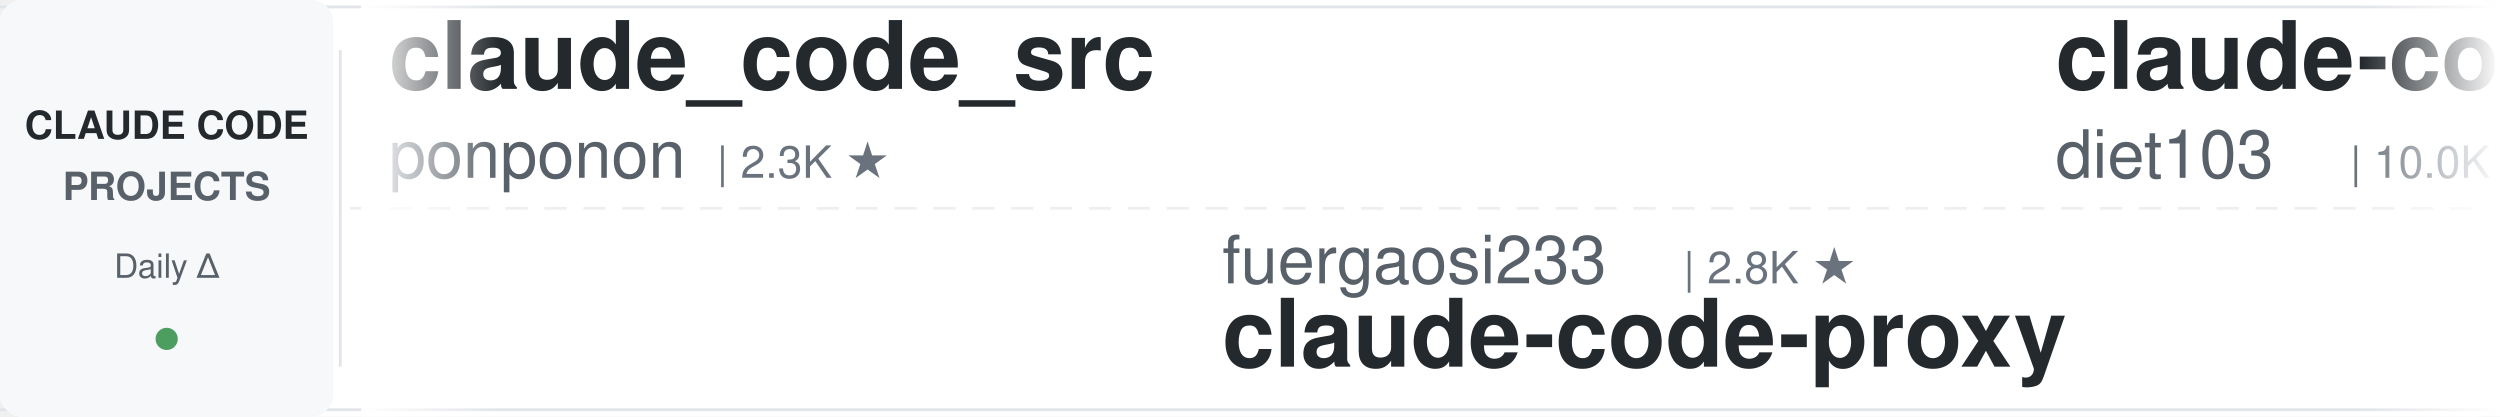
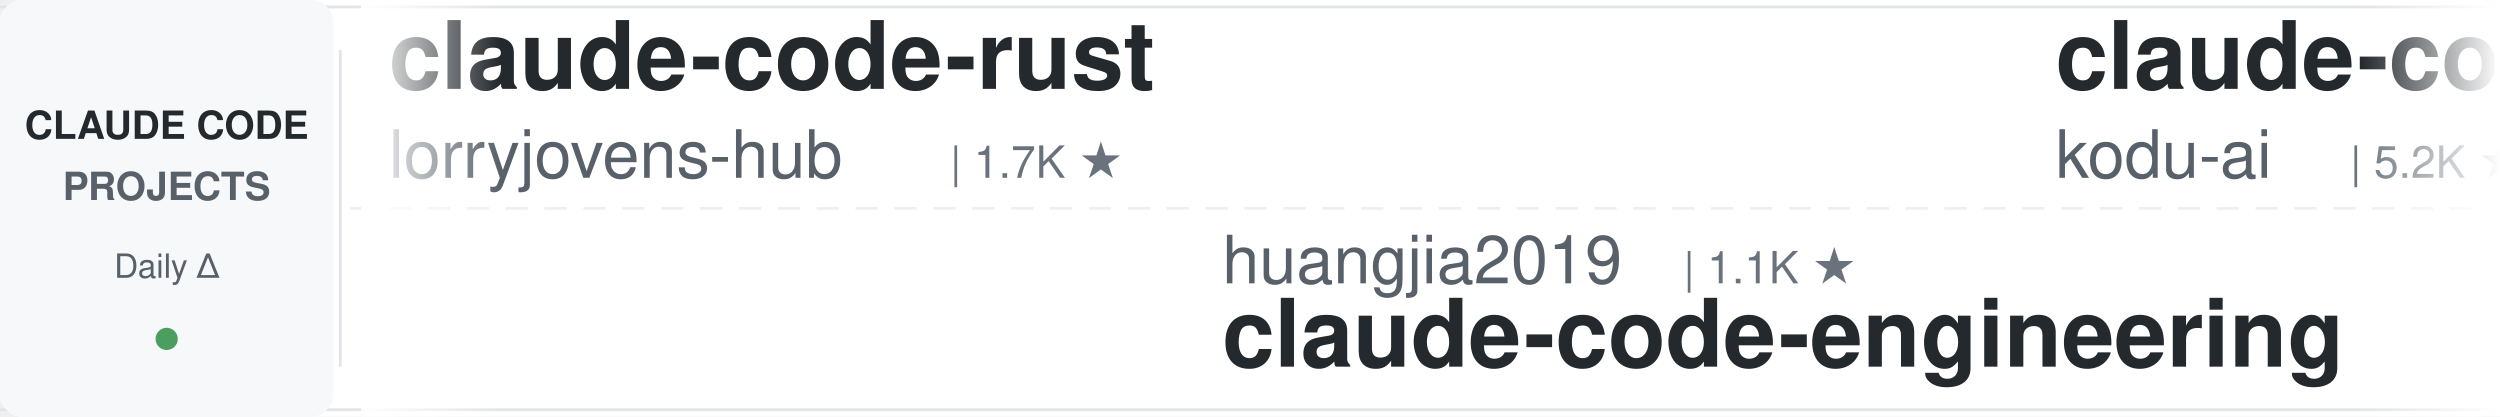
<svg xmlns="http://www.w3.org/2000/svg" width="900" height="150">
  <defs>
    <linearGradient id="leftFade" x1="0%" y1="0%" x2="100%" y2="0%">
      <stop offset="0%" style="stop-color:#ffffff;stop-opacity:1" />
      <stop offset="100%" style="stop-color:#ffffff;stop-opacity:0" />
    </linearGradient>
    <linearGradient id="rightFade" x1="0%" y1="0%" x2="100%" y2="0%">
      <stop offset="0%" style="stop-color:#ffffff;stop-opacity:0" />
      <stop offset="100%" style="stop-color:#ffffff;stop-opacity:1" />
    </linearGradient>
  </defs>
  <rect width="900" height="150" fill="#ffffff" rx="8" />
  <rect x="0" y="2" width="900" height="1" fill="#e1e4e8" />
  <rect x="0" y="147" width="900" height="1" fill="#e1e4e8" />
  <line x1="0" y1="75" x2="900" y2="75" stroke="#e1e4e8" stroke-width="1" stroke-dasharray="8 6" opacity="0.6" />
  <rect x="0" y="0" width="120" height="150" fill="#f6f8fa" rx="8" />
  <text x="60" y="50" font-family="-apple-system, BlinkMacSystemFont, 'Segoe UI', Helvetica, Arial, sans-serif" font-size="14" font-weight="600" fill="#24292e" text-anchor="middle">CLAUDE CODE</text>
  <text x="60" y="72" font-family="-apple-system, BlinkMacSystemFont, 'Segoe UI', Helvetica, Arial, sans-serif" font-size="14" font-weight="600" fill="#586069" text-anchor="middle">PROJECTS</text>
  <text x="60" y="100" font-family="-apple-system, BlinkMacSystemFont, 'Segoe UI', Helvetica, Arial, sans-serif" font-size="12" font-weight="500" fill="#586069" text-anchor="middle">Daily Δ</text>
  <circle cx="60" cy="122" r="4" fill="#22863a" opacity="0.8" />
  <rect x="122" y="18" width="1" height="114" fill="#e1e4e8" />
  <clipPath id="tickerClip">
    <rect x="130" y="0" width="770" height="150" />
  </clipPath>
  <g clip-path="url(#tickerClip)">
    <g id="tickerItems">
      <animateTransform attributeName="transform" attributeType="XML" type="translate" from="0 0" to="-3000 0" dur="54s" repeatCount="indefinite" />
      <g transform="translate(0, 0)">
-         <text x="140" y="32" font-family="-apple-system, BlinkMacSystemFont, 'Segoe UI', Helvetica, Arial, sans-serif" font-size="34" font-weight="600" fill="#24292e">claude_code_src</text>
-         <text x="140" y="64" font-family="-apple-system, BlinkMacSystemFont, 'Segoe UI', Helvetica, Arial, sans-serif" font-size="24" font-weight="400" fill="#586069">ponponon</text>
-         <text x="258" y="64" font-family="-apple-system, BlinkMacSystemFont, 'Segoe UI', Helvetica, Arial, sans-serif" font-size="16" font-weight="500" fill="#6a737d">| 2.3K ★</text>
+         <text x="140" y="32" font-family="-apple-system, BlinkMacSystemFont, 'Segoe UI', Helvetica, Arial, sans-serif" font-size="34" font-weight="600" fill="#24292e">claude-code-rust</text>
+         <text x="140" y="64" font-family="-apple-system, BlinkMacSystemFont, 'Segoe UI', Helvetica, Arial, sans-serif" font-size="24" font-weight="400" fill="#586069">lorryjovens-hub</text>
+         <text x="342" y="64" font-family="-apple-system, BlinkMacSystemFont, 'Segoe UI', Helvetica, Arial, sans-serif" font-size="16" font-weight="500" fill="#6a737d">| 1.7K ★</text>
      </g>
      <g transform="translate(300, 0)">
-         <text x="140" y="102" font-family="-apple-system, BlinkMacSystemFont, 'Segoe UI', Helvetica, Arial, sans-serif" font-size="24" font-weight="400" fill="#586069">fuergaosi233</text>
-         <text x="306" y="102" font-family="-apple-system, BlinkMacSystemFont, 'Segoe UI', Helvetica, Arial, sans-serif" font-size="16" font-weight="500" fill="#6a737d">| 2.8K ★</text>
-         <text x="140" y="132" font-family="-apple-system, BlinkMacSystemFont, 'Segoe UI', Helvetica, Arial, sans-serif" font-size="34" font-weight="600" fill="#24292e">claude-code-proxy</text>
+         <text x="140" y="102" font-family="-apple-system, BlinkMacSystemFont, 'Segoe UI', Helvetica, Arial, sans-serif" font-size="24" font-weight="400" fill="#586069">huangjia2019</text>
+         <text x="306" y="102" font-family="-apple-system, BlinkMacSystemFont, 'Segoe UI', Helvetica, Arial, sans-serif" font-size="16" font-weight="500" fill="#6a737d">| 1.1K ★</text>
+         <text x="140" y="132" font-family="-apple-system, BlinkMacSystemFont, 'Segoe UI', Helvetica, Arial, sans-serif" font-size="34" font-weight="600" fill="#24292e">claude-code-engineering</text>
      </g>
      <g transform="translate(600, 0)">
-         <text x="140" y="32" font-family="-apple-system, BlinkMacSystemFont, 'Segoe UI', Helvetica, Arial, sans-serif" font-size="34" font-weight="600" fill="#24292e">claude-code-infrastructu...</text>
-         <text x="140" y="64" font-family="-apple-system, BlinkMacSystemFont, 'Segoe UI', Helvetica, Arial, sans-serif" font-size="24" font-weight="400" fill="#586069">diet103</text>
-         <text x="246" y="64" font-family="-apple-system, BlinkMacSystemFont, 'Segoe UI', Helvetica, Arial, sans-serif" font-size="16" font-weight="500" fill="#6a737d">| 10.0K ★</text>
+         <text x="140" y="32" font-family="-apple-system, BlinkMacSystemFont, 'Segoe UI', Helvetica, Arial, sans-serif" font-size="34" font-weight="600" fill="#24292e">claude-coder</text>
+         <text x="140" y="64" font-family="-apple-system, BlinkMacSystemFont, 'Segoe UI', Helvetica, Arial, sans-serif" font-size="24" font-weight="400" fill="#586069">kodu-ai</text>
+         <text x="246" y="64" font-family="-apple-system, BlinkMacSystemFont, 'Segoe UI', Helvetica, Arial, sans-serif" font-size="16" font-weight="500" fill="#6a737d">| 5.2K ★</text>
      </g>
      <g transform="translate(900, 0)">
-         <text x="140" y="102" font-family="-apple-system, BlinkMacSystemFont, 'Segoe UI', Helvetica, Arial, sans-serif" font-size="24" font-weight="400" fill="#586069">kodu-ai</text>
-         <text x="246" y="102" font-family="-apple-system, BlinkMacSystemFont, 'Segoe UI', Helvetica, Arial, sans-serif" font-size="16" font-weight="500" fill="#6a737d">| 5.2K ★</text>
-         <text x="140" y="132" font-family="-apple-system, BlinkMacSystemFont, 'Segoe UI', Helvetica, Arial, sans-serif" font-size="34" font-weight="600" fill="#24292e">claude-coder</text>
+         <text x="140" y="102" font-family="-apple-system, BlinkMacSystemFont, 'Segoe UI', Helvetica, Arial, sans-serif" font-size="24" font-weight="400" fill="#586069">alejandrobalderas</text>
+         <text x="366" y="102" font-family="-apple-system, BlinkMacSystemFont, 'Segoe UI', Helvetica, Arial, sans-serif" font-size="16" font-weight="500" fill="#6a737d">| 3.0K ★</text>
+         <text x="140" y="132" font-family="-apple-system, BlinkMacSystemFont, 'Segoe UI', Helvetica, Arial, sans-serif" font-size="34" font-weight="600" fill="#24292e">claude-code-from-source</text>
      </g>
      <g transform="translate(1200, 0)">
-         <text x="140" y="32" font-family="-apple-system, BlinkMacSystemFont, 'Segoe UI', Helvetica, Arial, sans-serif" font-size="34" font-weight="600" fill="#24292e">Claude-Code-Game-Studios</text>
-         <text x="140" y="64" font-family="-apple-system, BlinkMacSystemFont, 'Segoe UI', Helvetica, Arial, sans-serif" font-size="24" font-weight="400" fill="#586069">Donchitos</text>
-         <text x="270" y="64" font-family="-apple-system, BlinkMacSystemFont, 'Segoe UI', Helvetica, Arial, sans-serif" font-size="16" font-weight="500" fill="#6a737d">| 28.5K ★</text>
+         <text x="140" y="32" font-family="-apple-system, BlinkMacSystemFont, 'Segoe UI', Helvetica, Arial, sans-serif" font-size="34" font-weight="600" fill="#24292e">how-claude-code-works</text>
+         <text x="140" y="64" font-family="-apple-system, BlinkMacSystemFont, 'Segoe UI', Helvetica, Arial, sans-serif" font-size="24" font-weight="400" fill="#586069">Windy3f3f3f3f</text>
+         <text x="318" y="64" font-family="-apple-system, BlinkMacSystemFont, 'Segoe UI', Helvetica, Arial, sans-serif" font-size="16" font-weight="500" fill="#6a737d">| 3.8K ★</text>
      </g>
      <g transform="translate(1500, 0)">
-         <text x="140" y="102" font-family="-apple-system, BlinkMacSystemFont, 'Segoe UI', Helvetica, Arial, sans-serif" font-size="24" font-weight="400" fill="#586069">lintsinghua</text>
-         <text x="294" y="102" font-family="-apple-system, BlinkMacSystemFont, 'Segoe UI', Helvetica, Arial, sans-serif" font-size="16" font-weight="500" fill="#6a737d">| 4.3K ★</text>
-         <text x="140" y="132" font-family="-apple-system, BlinkMacSystemFont, 'Segoe UI', Helvetica, Arial, sans-serif" font-size="34" font-weight="600" fill="#24292e">claude-code-book</text>
+         <text x="140" y="102" font-family="-apple-system, BlinkMacSystemFont, 'Segoe UI', Helvetica, Arial, sans-serif" font-size="24" font-weight="400" fill="#586069">jqueryscript</text>
+         <text x="306" y="102" font-family="-apple-system, BlinkMacSystemFont, 'Segoe UI', Helvetica, Arial, sans-serif" font-size="16" font-weight="500" fill="#6a737d">| 539 ★</text>
+         <text x="140" y="132" font-family="-apple-system, BlinkMacSystemFont, 'Segoe UI', Helvetica, Arial, sans-serif" font-size="34" font-weight="600" fill="#24292e">awesome-claude-code</text>
      </g>
      <g transform="translate(1800, 0)">
-         <text x="140" y="32" font-family="-apple-system, BlinkMacSystemFont, 'Segoe UI', Helvetica, Arial, sans-serif" font-size="34" font-weight="600" fill="#24292e">andrej-karpathy-skills</text>
-         <text x="140" y="64" font-family="-apple-system, BlinkMacSystemFont, 'Segoe UI', Helvetica, Arial, sans-serif" font-size="24" font-weight="400" fill="#586069">multica-ai</text>
-         <text x="282" y="64" font-family="-apple-system, BlinkMacSystemFont, 'Segoe UI', Helvetica, Arial, sans-serif" font-size="16" font-weight="500" fill="#6a737d">| 226.1K ★</text>
+         <text x="140" y="32" font-family="-apple-system, BlinkMacSystemFont, 'Segoe UI', Helvetica, Arial, sans-serif" font-size="34" font-weight="600" fill="#24292e">claude-code-hub</text>
+         <text x="140" y="64" font-family="-apple-system, BlinkMacSystemFont, 'Segoe UI', Helvetica, Arial, sans-serif" font-size="24" font-weight="400" fill="#586069">ding113</text>
+         <text x="246" y="64" font-family="-apple-system, BlinkMacSystemFont, 'Segoe UI', Helvetica, Arial, sans-serif" font-size="16" font-weight="500" fill="#6a737d">| 3.4K ★</text>
      </g>
      <g transform="translate(2100, 0)">
-         <text x="140" y="102" font-family="-apple-system, BlinkMacSystemFont, 'Segoe UI', Helvetica, Arial, sans-serif" font-size="24" font-weight="400" fill="#586069">Cranot</text>
-         <text x="234" y="102" font-family="-apple-system, BlinkMacSystemFont, 'Segoe UI', Helvetica, Arial, sans-serif" font-size="16" font-weight="500" fill="#6a737d">| 2.9K ★</text>
-         <text x="140" y="132" font-family="-apple-system, BlinkMacSystemFont, 'Segoe UI', Helvetica, Arial, sans-serif" font-size="34" font-weight="600" fill="#24292e">claude-code-guide</text>
+         <text x="140" y="102" font-family="-apple-system, BlinkMacSystemFont, 'Segoe UI', Helvetica, Arial, sans-serif" font-size="24" font-weight="400" fill="#586069">Windy3f3f3f3f</text>
+         <text x="318" y="102" font-family="-apple-system, BlinkMacSystemFont, 'Segoe UI', Helvetica, Arial, sans-serif" font-size="16" font-weight="500" fill="#6a737d">| 2.8K ★</text>
+         <text x="140" y="132" font-family="-apple-system, BlinkMacSystemFont, 'Segoe UI', Helvetica, Arial, sans-serif" font-size="34" font-weight="600" fill="#24292e">claude-code-from-scratch</text>
      </g>
      <g transform="translate(2400, 0)">
-         <text x="140" y="32" font-family="-apple-system, BlinkMacSystemFont, 'Segoe UI', Helvetica, Arial, sans-serif" font-size="34" font-weight="600" fill="#24292e">sc-claude-code-files</text>
-         <text x="140" y="64" font-family="-apple-system, BlinkMacSystemFont, 'Segoe UI', Helvetica, Arial, sans-serif" font-size="24" font-weight="400" fill="#586069">https-deeplearning-ai</text>
-         <text x="414" y="64" font-family="-apple-system, BlinkMacSystemFont, 'Segoe UI', Helvetica, Arial, sans-serif" font-size="16" font-weight="500" fill="#6a737d">| 559 ★</text>
+         <text x="140" y="32" font-family="-apple-system, BlinkMacSystemFont, 'Segoe UI', Helvetica, Arial, sans-serif" font-size="34" font-weight="600" fill="#24292e">claude-code-base-action</text>
+         <text x="140" y="64" font-family="-apple-system, BlinkMacSystemFont, 'Segoe UI', Helvetica, Arial, sans-serif" font-size="24" font-weight="400" fill="#586069">anthropics</text>
+         <text x="282" y="64" font-family="-apple-system, BlinkMacSystemFont, 'Segoe UI', Helvetica, Arial, sans-serif" font-size="16" font-weight="500" fill="#6a737d">| 1.0K ★</text>
      </g>
      <g transform="translate(2700, 0)">
-         <text x="140" y="102" font-family="-apple-system, BlinkMacSystemFont, 'Segoe UI', Helvetica, Arial, sans-serif" font-size="24" font-weight="400" fill="#586069">lorryjovens-hub</text>
-         <text x="342" y="102" font-family="-apple-system, BlinkMacSystemFont, 'Segoe UI', Helvetica, Arial, sans-serif" font-size="16" font-weight="500" fill="#6a737d">| 1.7K ★</text>
-         <text x="140" y="132" font-family="-apple-system, BlinkMacSystemFont, 'Segoe UI', Helvetica, Arial, sans-serif" font-size="34" font-weight="600" fill="#24292e">claude-code-rust</text>
+         <text x="140" y="102" font-family="-apple-system, BlinkMacSystemFont, 'Segoe UI', Helvetica, Arial, sans-serif" font-size="24" font-weight="400" fill="#586069">pedrohcgs</text>
+         <text x="270" y="102" font-family="-apple-system, BlinkMacSystemFont, 'Segoe UI', Helvetica, Arial, sans-serif" font-size="16" font-weight="500" fill="#6a737d">| 1.7K ★</text>
+         <text x="140" y="132" font-family="-apple-system, BlinkMacSystemFont, 'Segoe UI', Helvetica, Arial, sans-serif" font-size="34" font-weight="600" fill="#24292e">claude-code-my-workflow</text>
      </g>
      <g transform="translate(3000, 0)">
-         <text x="140" y="32" font-family="-apple-system, BlinkMacSystemFont, 'Segoe UI', Helvetica, Arial, sans-serif" font-size="34" font-weight="600" fill="#24292e">claude_code_src</text>
-         <text x="140" y="64" font-family="-apple-system, BlinkMacSystemFont, 'Segoe UI', Helvetica, Arial, sans-serif" font-size="24" font-weight="400" fill="#586069">ponponon</text>
-         <text x="258" y="64" font-family="-apple-system, BlinkMacSystemFont, 'Segoe UI', Helvetica, Arial, sans-serif" font-size="16" font-weight="500" fill="#6a737d">| 2.3K ★</text>
+         <text x="140" y="32" font-family="-apple-system, BlinkMacSystemFont, 'Segoe UI', Helvetica, Arial, sans-serif" font-size="34" font-weight="600" fill="#24292e">claude-code-rust</text>
+         <text x="140" y="64" font-family="-apple-system, BlinkMacSystemFont, 'Segoe UI', Helvetica, Arial, sans-serif" font-size="24" font-weight="400" fill="#586069">lorryjovens-hub</text>
+         <text x="342" y="64" font-family="-apple-system, BlinkMacSystemFont, 'Segoe UI', Helvetica, Arial, sans-serif" font-size="16" font-weight="500" fill="#6a737d">| 1.7K ★</text>
      </g>
      <g transform="translate(3300, 0)">
-         <text x="140" y="102" font-family="-apple-system, BlinkMacSystemFont, 'Segoe UI', Helvetica, Arial, sans-serif" font-size="24" font-weight="400" fill="#586069">fuergaosi233</text>
-         <text x="306" y="102" font-family="-apple-system, BlinkMacSystemFont, 'Segoe UI', Helvetica, Arial, sans-serif" font-size="16" font-weight="500" fill="#6a737d">| 2.8K ★</text>
-         <text x="140" y="132" font-family="-apple-system, BlinkMacSystemFont, 'Segoe UI', Helvetica, Arial, sans-serif" font-size="34" font-weight="600" fill="#24292e">claude-code-proxy</text>
+         <text x="140" y="102" font-family="-apple-system, BlinkMacSystemFont, 'Segoe UI', Helvetica, Arial, sans-serif" font-size="24" font-weight="400" fill="#586069">huangjia2019</text>
+         <text x="306" y="102" font-family="-apple-system, BlinkMacSystemFont, 'Segoe UI', Helvetica, Arial, sans-serif" font-size="16" font-weight="500" fill="#6a737d">| 1.1K ★</text>
+         <text x="140" y="132" font-family="-apple-system, BlinkMacSystemFont, 'Segoe UI', Helvetica, Arial, sans-serif" font-size="34" font-weight="600" fill="#24292e">claude-code-engineering</text>
      </g>
      <g transform="translate(3600, 0)">
-         <text x="140" y="32" font-family="-apple-system, BlinkMacSystemFont, 'Segoe UI', Helvetica, Arial, sans-serif" font-size="34" font-weight="600" fill="#24292e">claude-code-infrastructu...</text>
-         <text x="140" y="64" font-family="-apple-system, BlinkMacSystemFont, 'Segoe UI', Helvetica, Arial, sans-serif" font-size="24" font-weight="400" fill="#586069">diet103</text>
-         <text x="246" y="64" font-family="-apple-system, BlinkMacSystemFont, 'Segoe UI', Helvetica, Arial, sans-serif" font-size="16" font-weight="500" fill="#6a737d">| 10.0K ★</text>
+         <text x="140" y="32" font-family="-apple-system, BlinkMacSystemFont, 'Segoe UI', Helvetica, Arial, sans-serif" font-size="34" font-weight="600" fill="#24292e">claude-coder</text>
+         <text x="140" y="64" font-family="-apple-system, BlinkMacSystemFont, 'Segoe UI', Helvetica, Arial, sans-serif" font-size="24" font-weight="400" fill="#586069">kodu-ai</text>
+         <text x="246" y="64" font-family="-apple-system, BlinkMacSystemFont, 'Segoe UI', Helvetica, Arial, sans-serif" font-size="16" font-weight="500" fill="#6a737d">| 5.2K ★</text>
      </g>
      <g transform="translate(3900, 0)">
-         <text x="140" y="102" font-family="-apple-system, BlinkMacSystemFont, 'Segoe UI', Helvetica, Arial, sans-serif" font-size="24" font-weight="400" fill="#586069">kodu-ai</text>
-         <text x="246" y="102" font-family="-apple-system, BlinkMacSystemFont, 'Segoe UI', Helvetica, Arial, sans-serif" font-size="16" font-weight="500" fill="#6a737d">| 5.2K ★</text>
-         <text x="140" y="132" font-family="-apple-system, BlinkMacSystemFont, 'Segoe UI', Helvetica, Arial, sans-serif" font-size="34" font-weight="600" fill="#24292e">claude-coder</text>
+         <text x="140" y="102" font-family="-apple-system, BlinkMacSystemFont, 'Segoe UI', Helvetica, Arial, sans-serif" font-size="24" font-weight="400" fill="#586069">alejandrobalderas</text>
+         <text x="366" y="102" font-family="-apple-system, BlinkMacSystemFont, 'Segoe UI', Helvetica, Arial, sans-serif" font-size="16" font-weight="500" fill="#6a737d">| 3.0K ★</text>
+         <text x="140" y="132" font-family="-apple-system, BlinkMacSystemFont, 'Segoe UI', Helvetica, Arial, sans-serif" font-size="34" font-weight="600" fill="#24292e">claude-code-from-source</text>
      </g>
    </g>
  </g>
  <rect x="130" y="0" width="50" height="150" fill="url(#leftFade)" />
  <rect x="850" y="0" width="50" height="150" fill="url(#rightFade)" />
</svg>
